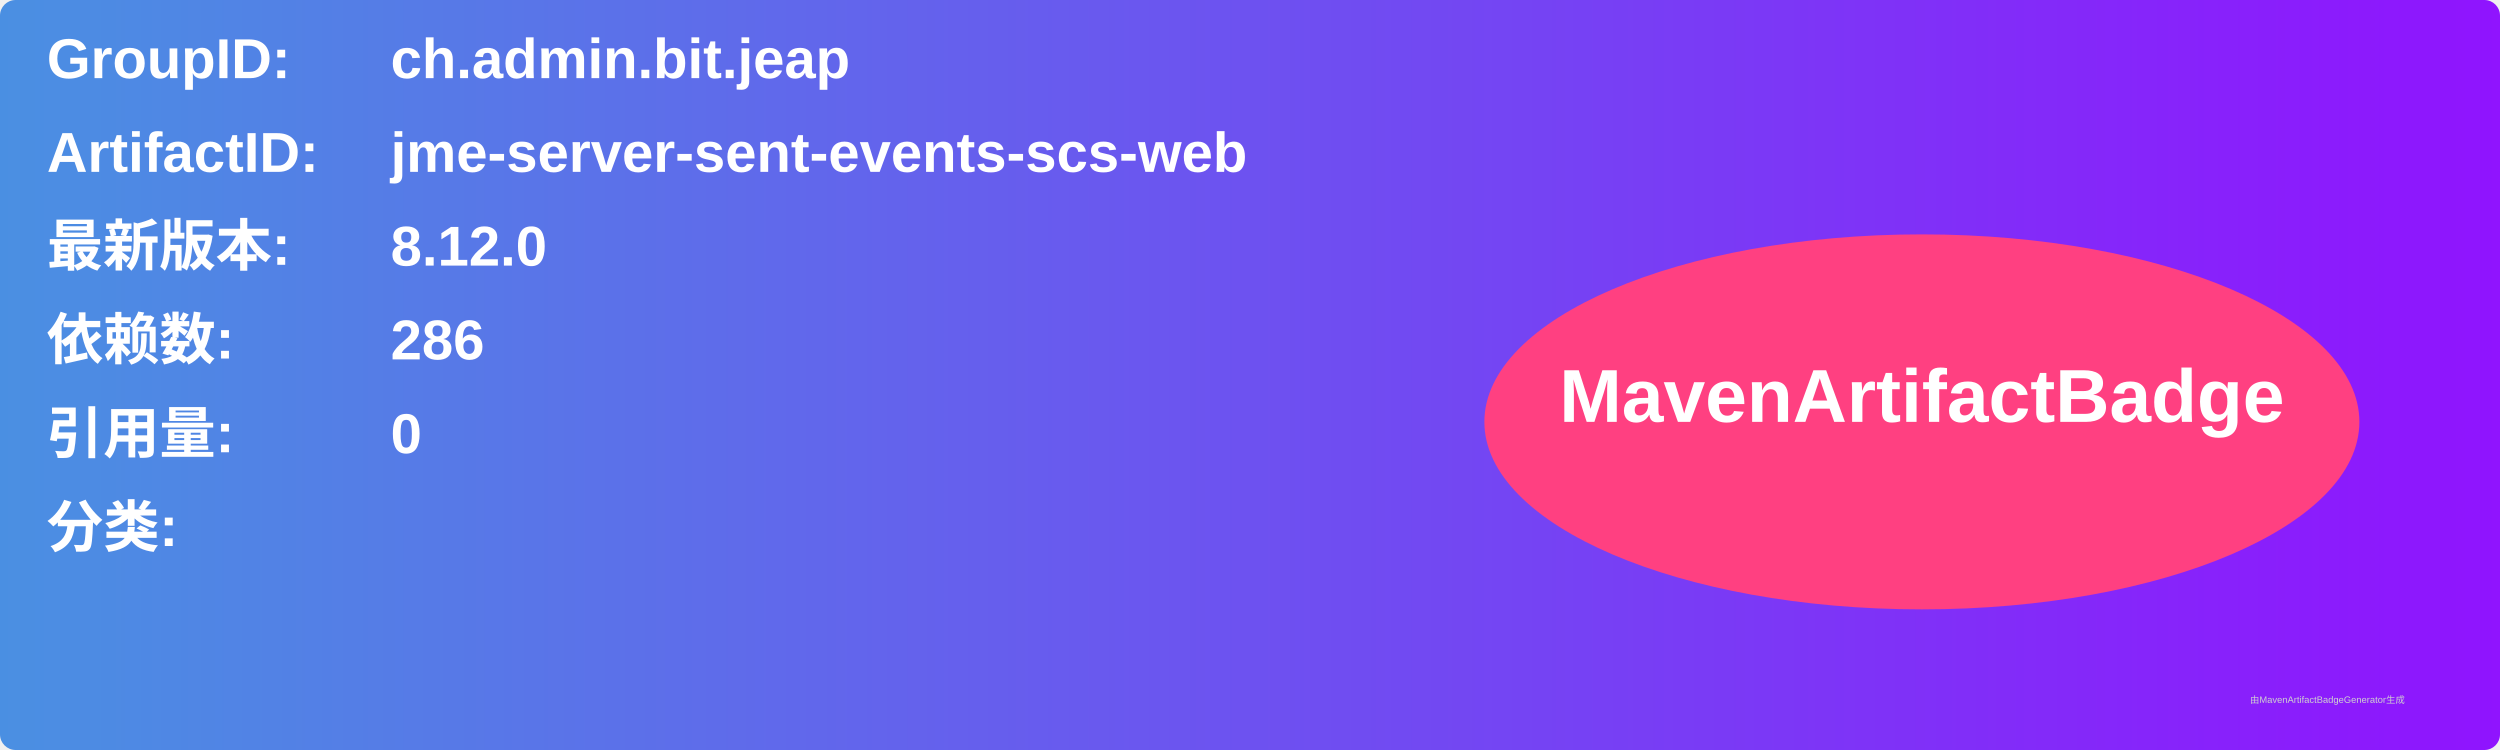
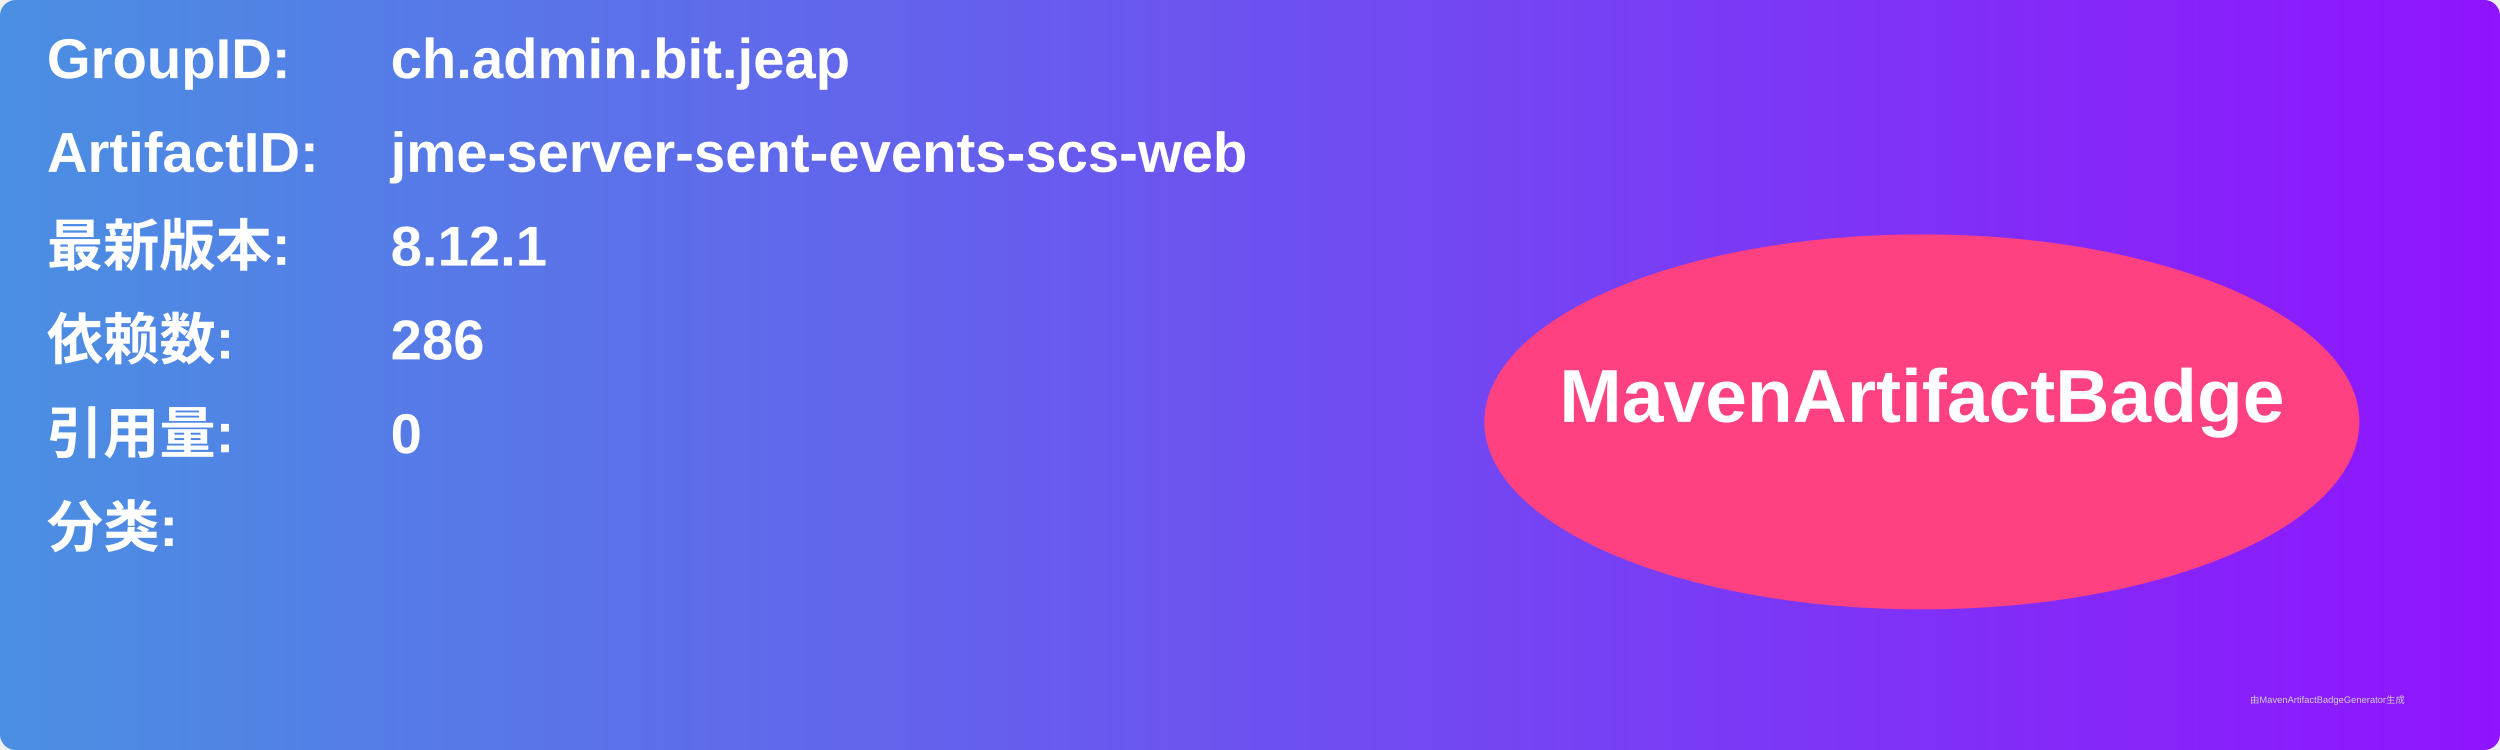
<svg xmlns="http://www.w3.org/2000/svg" width="800" height="240" viewBox="0 0 800 240">
  <linearGradient id="grad" x1="0%" y1="0%" x2="100%" y2="0%">
    <stop offset="0%" stop-color="#4a90e2" />
    <stop offset="100%" stop-color="#9013fe" />
  </linearGradient>
  <rect width="100%" height="100%" rx="5" ry="5" fill="url(#grad)" />
  <g transform="translate(15, 15)">
    <text x="0" y="10" font-family="Arial" font-size="18" fill="white" font-weight="bold" width="260">GroupID:</text>
    <text x="110" y="10" font-family="Arial" font-size="18" fill="white" font-weight="bold" width="460">ch.admin.bit.jeap</text>
    <text x="0" y="40" font-family="Arial" font-size="18" fill="white" font-weight="bold" width="260">ArtifactID:</text>
    <text x="110" y="40" font-family="Arial" font-size="18" fill="white" font-weight="bold" width="460">jme-server-sent-events-scs-web</text>
    <text x="0" y="70" font-family="Arial" font-size="18" fill="white" font-weight="bold">最新版本:</text>
    <text x="110" y="70" font-family="Arial" font-size="18" fill="white" font-weight="bold">
-       <tspan font-weight="bold">8.12.0</tspan>
+       <tspan font-weight="bold">8.12.1</tspan>
    </text>
    <text x="0" y="100" font-family="Arial" font-size="18" fill="white" font-weight="bold">依赖数: </text>
    <text x="110" y="100" font-family="Arial" font-size="18" fill="white">
      <tspan font-weight="bold">286</tspan>
    </text>
    <text x="0" y="130" font-family="Arial" font-size="18" fill="white" font-weight="bold">引用量: </text>
    <text x="110" y="130" font-family="Arial" font-size="18" fill="white">
      <tspan font-weight="bold">0</tspan>
    </text>
    <text x="0" y="160" font-family="Arial" font-size="18" fill="white" font-weight="bold">分类:</text>
    <text x="10" y="190" font-family="Arial" font-size="10" fill="white">
      <tspan font-weight="bold" />
    </text>
    <ellipse cx="600" cy="120" rx="140" ry="60" fill="#ff4081" />
    <text x="600" y="120" text-anchor="middle" font-family="Arial" font-size="24" fill="white" font-weight="bold">MavenArtifactBadge</text>
  </g>
  <text x="720" y="225" font-family="Arial" font-size="3" fill="#d0d0d0">由MavenArtifactBadgeGenerator生成</text>
</svg>
